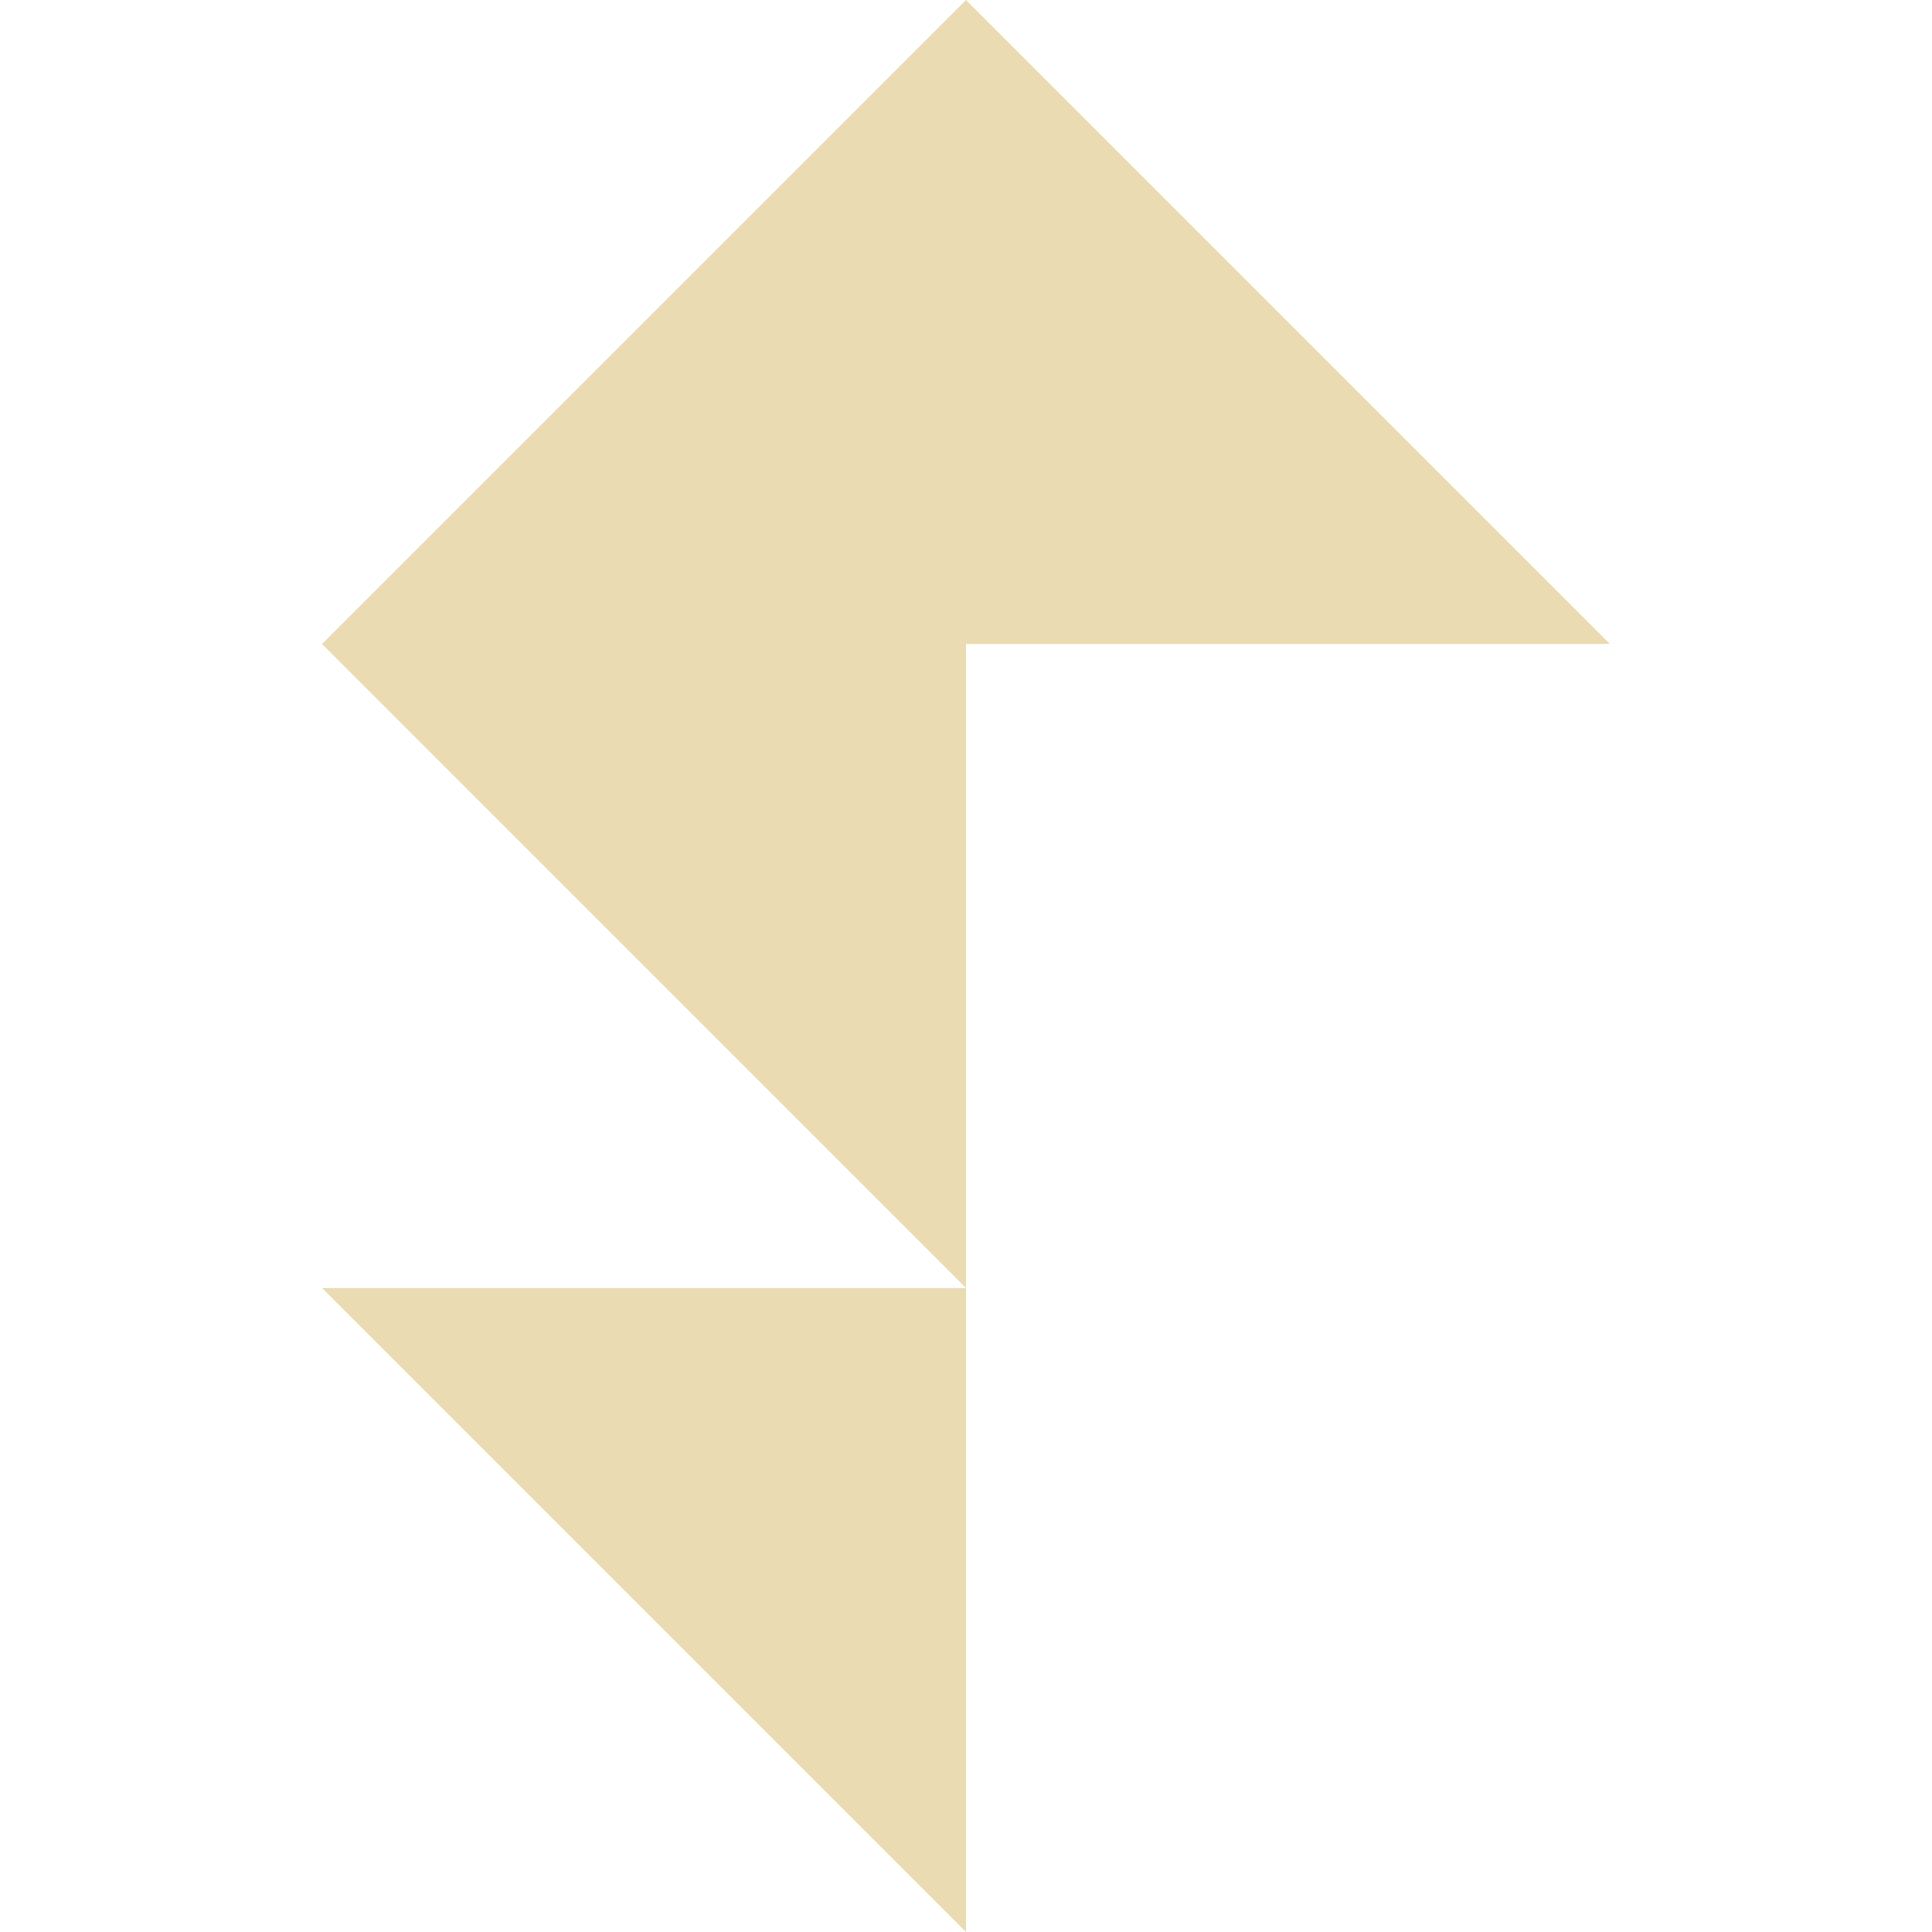
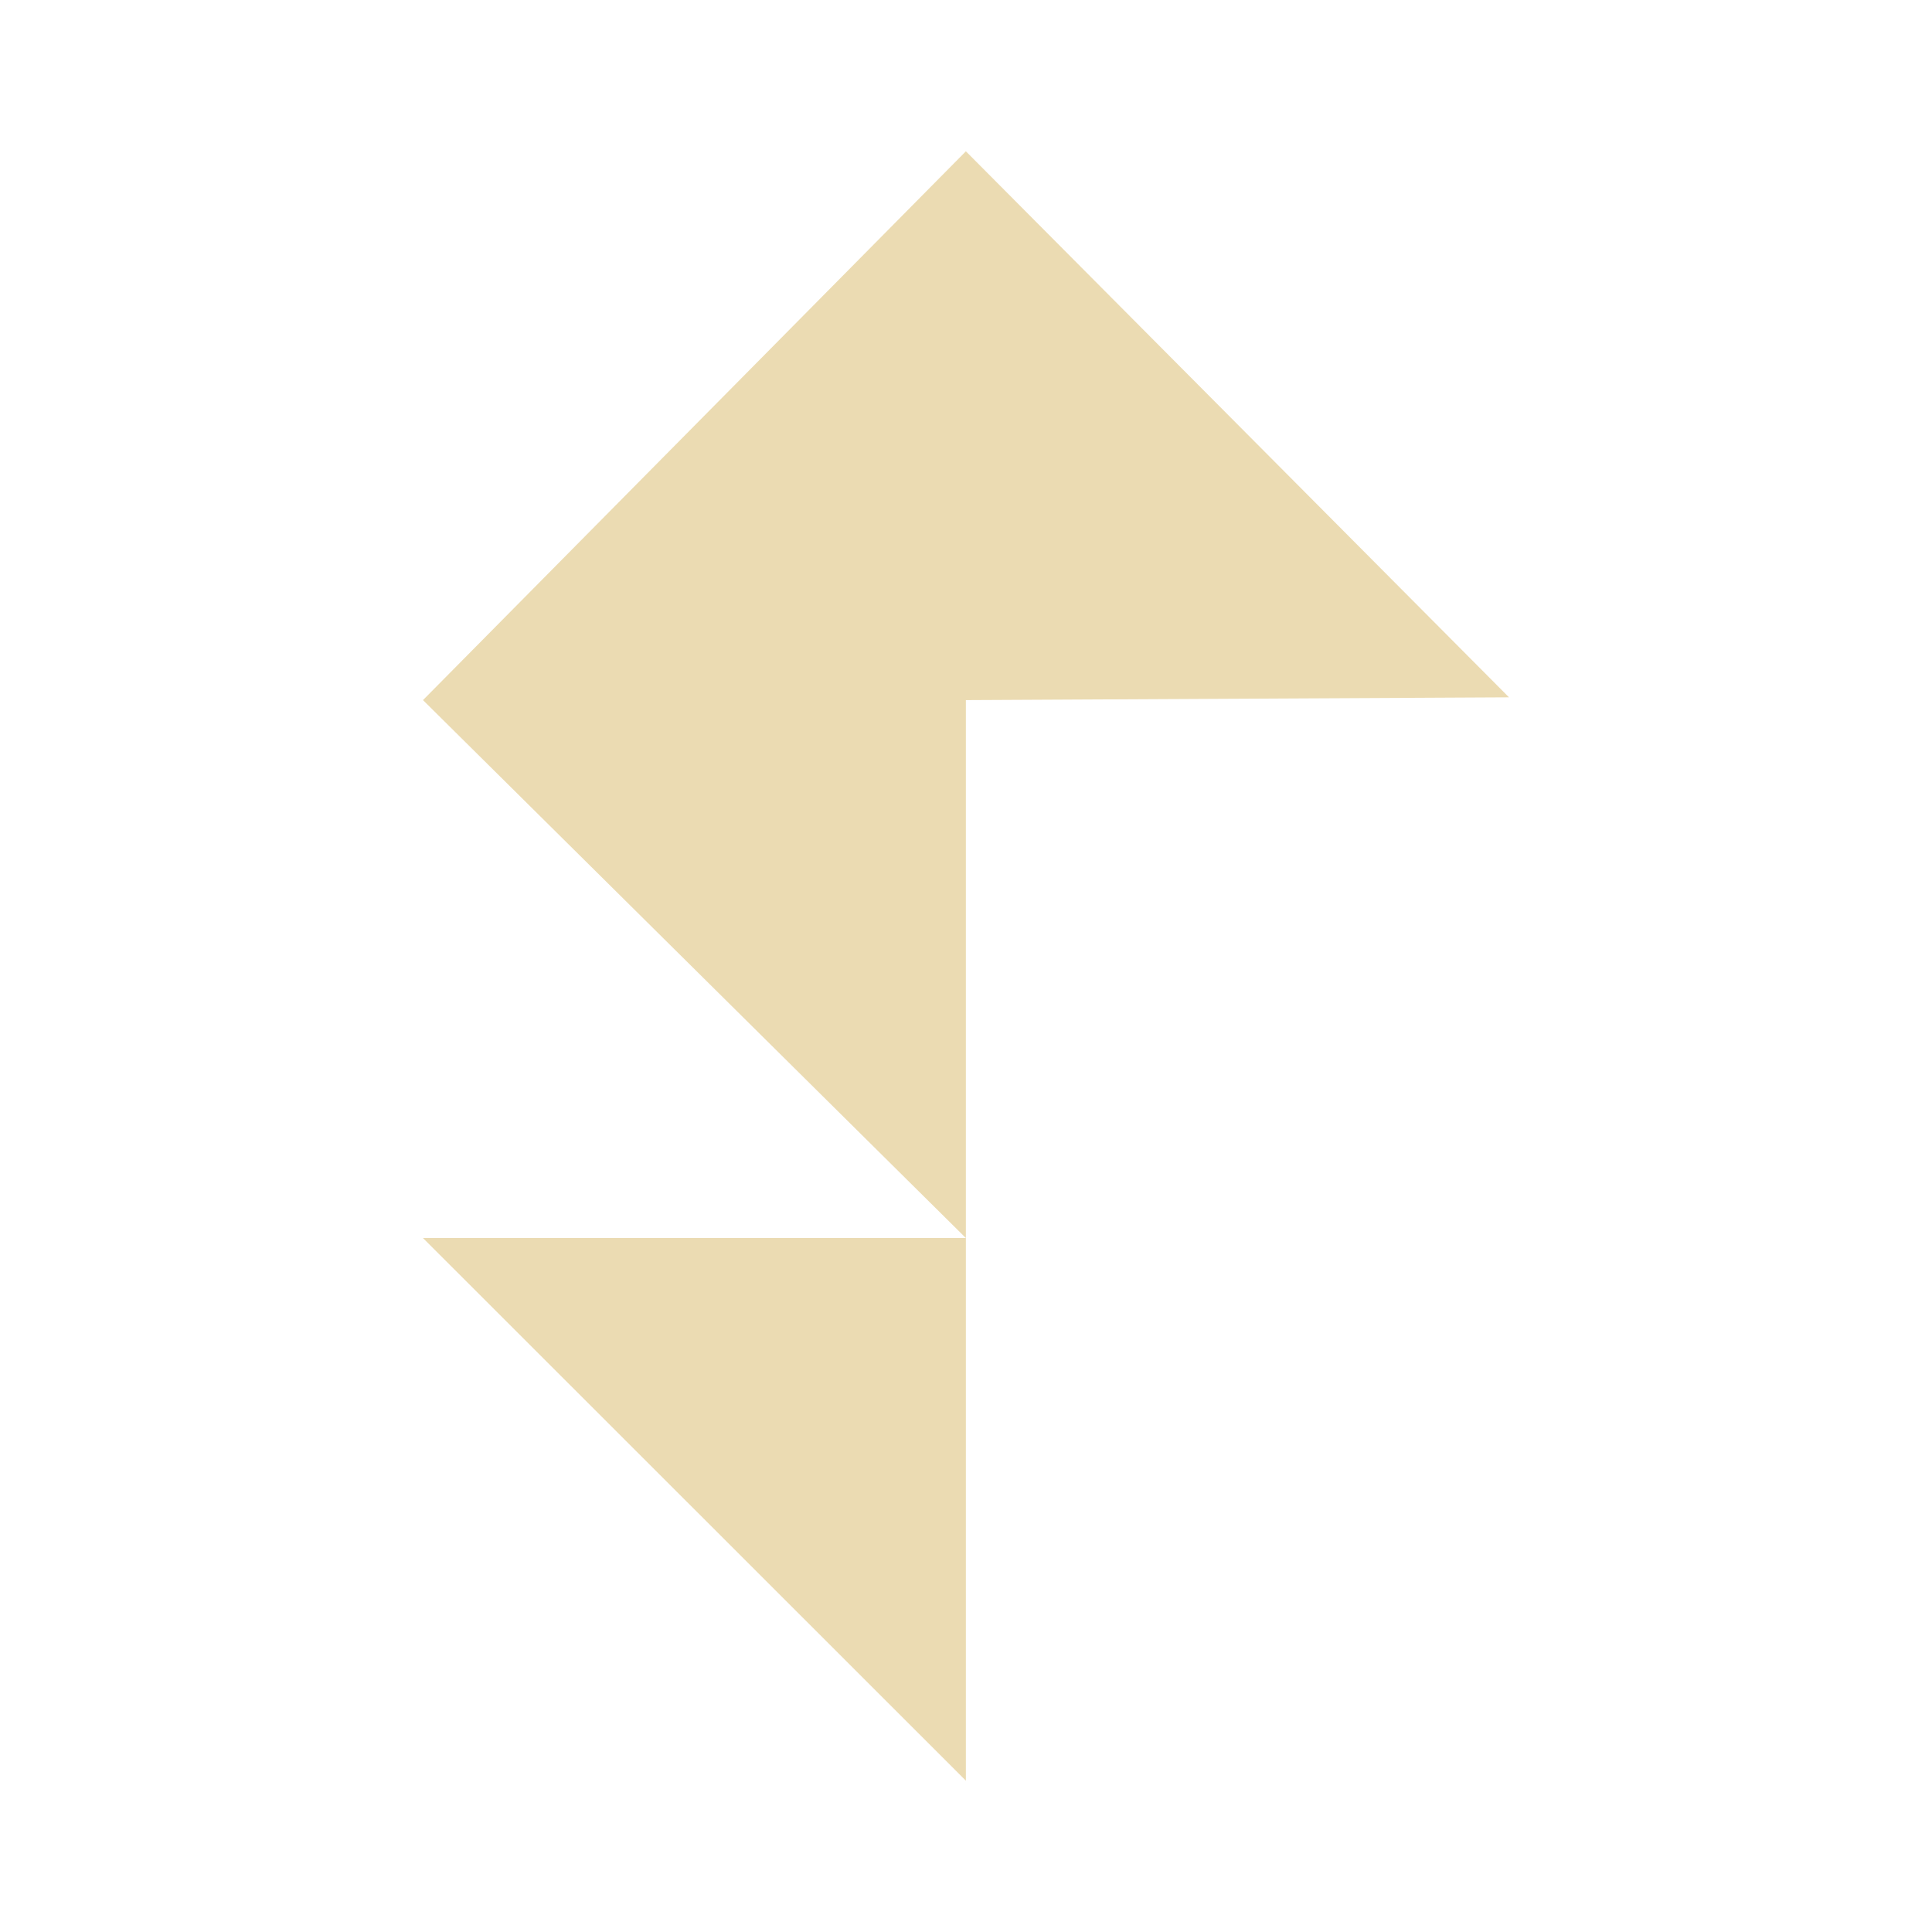
- <svg xmlns="http://www.w3.org/2000/svg" style="isolation:isolate" width="16" height="16" viewBox="0 0 16 16">
+ <svg xmlns="http://www.w3.org/2000/svg" width="16" height="16" version="1.1">
  <defs>
-     <style id="current-color-scheme" type="text/css">
-    .ColorScheme-Text { color:#ebdbb2; } .ColorScheme-Highlight { color:#458588; }
-   </style>
-     <linearGradient id="arrongin" x1="0%" x2="0%" y1="0%" y2="100%">
-       <stop offset="0%" style="stop-color:#d79921; stop-opacity:1" />
-       <stop offset="100%" style="stop-color:#b57614; stop-opacity:1" />
-     </linearGradient>
-     <linearGradient id="aurora" x1="0%" x2="0%" y1="0%" y2="100%">
-       <stop offset="0%" style="stop-color:#83a598; stop-opacity:1" />
-       <stop offset="100%" style="stop-color:#b16286; stop-opacity:1" />
-     </linearGradient>
-     <linearGradient id="fitdance" x1="0%" x2="0%" y1="0%" y2="100%">
-       <stop offset="0%" style="stop-color:#8ec07c; stop-opacity:1" />
-       <stop offset="100%" style="stop-color:#458588; stop-opacity:1" />
-     </linearGradient>
-     <linearGradient id="oomox" x1="0%" x2="0%" y1="0%" y2="100%">
-       <stop offset="0%" style="stop-color:#458588; stop-opacity:1" />
-       <stop offset="100%" style="stop-color:#928374; stop-opacity:1" />
-     </linearGradient>
-     <linearGradient id="rainblue" x1="0%" x2="0%" y1="0%" y2="100%">
-       <stop offset="0%" style="stop-color:#b8bb26; stop-opacity:1" />
-       <stop offset="100%" style="stop-color:#076678; stop-opacity:1" />
-     </linearGradient>
-     <linearGradient id="sunrise" x1="0%" x2="0%" y1="0%" y2="100%">
-       <stop offset="0%" style="stop-color: #fe8019; stop-opacity:1" />
-       <stop offset="100%" style="stop-color: #fabd2f; stop-opacity:1" />
-     </linearGradient>
-     <linearGradient id="telinkrin" x1="0%" x2="0%" y1="0%" y2="100%">
-       <stop offset="0%" style="stop-color: #83a598; stop-opacity:1" />
-       <stop offset="100%" style="stop-color: #83a598; stop-opacity:1" />
-     </linearGradient>
-     <linearGradient id="60spsycho" x1="0%" x2="0%" y1="0%" y2="100%">
-       <stop offset="0%" style="stop-color: #fb4934; stop-opacity:1" />
-       <stop offset="25%" style="stop-color: #fabd2f; stop-opacity:1" />
-       <stop offset="50%" style="stop-color: #fe8019; stop-opacity:1" />
-       <stop offset="100%" style="stop-color: #689d6a; stop-opacity:1" />
-     </linearGradient>
-     <linearGradient id="90ssummer" x1="0%" x2="0%" y1="0%" y2="100%">
-       <stop offset="0%" style="stop-color: #b16286; stop-opacity:1" />
-       <stop offset="20%" style="stop-color: #8ec07c; stop-opacity:1" />
-       <stop offset="50%" style="stop-color: #fabd2f; stop-opacity:1" />
-       <stop offset="100%" style="stop-color: #458588; stop-opacity:1" />
-     </linearGradient>
-     <linearGradient id="cyberneon" x1="0%" x2="0%" y1="0%" y2="100%">
-       <stop offset="0" style="stop-color:#83a598; stop-opacity:1" />
-       <stop offset="1" style="stop-color:#b16286; stop-opacity:1" />
-     </linearGradient>
+     <style type="text/css" id="current-color-scheme">.ColorScheme-Text { color:#ebdbb2; } .ColorScheme-Highlight { color:#458588; }</style>
  </defs>
-   <path style="fill:currentColor" class="ColorScheme-Text" fill-rule="evenodd" d="M 2.667 5.333 L 2.667 5.333 L 8 10.667 L 8 5.333 L 8 0 L 2.667 5.333 L 2.667 5.333 Z M 2.667 10.667 L 8 10.667 L 8 16 L 2.667 10.667 L 2.667 10.667 L 2.667 10.667 Z M 13.333 5.333 L 8 5.333 L 8 0 L 13.333 5.333 Z" />
+   <path class="ColorScheme-Text" fill="currentColor" d="m7.999 1.253-4.496 4.545 4.496 4.455v-4.455l4.498-0.023zm0 9h-4.496l4.496 4.494z" />
</svg>
